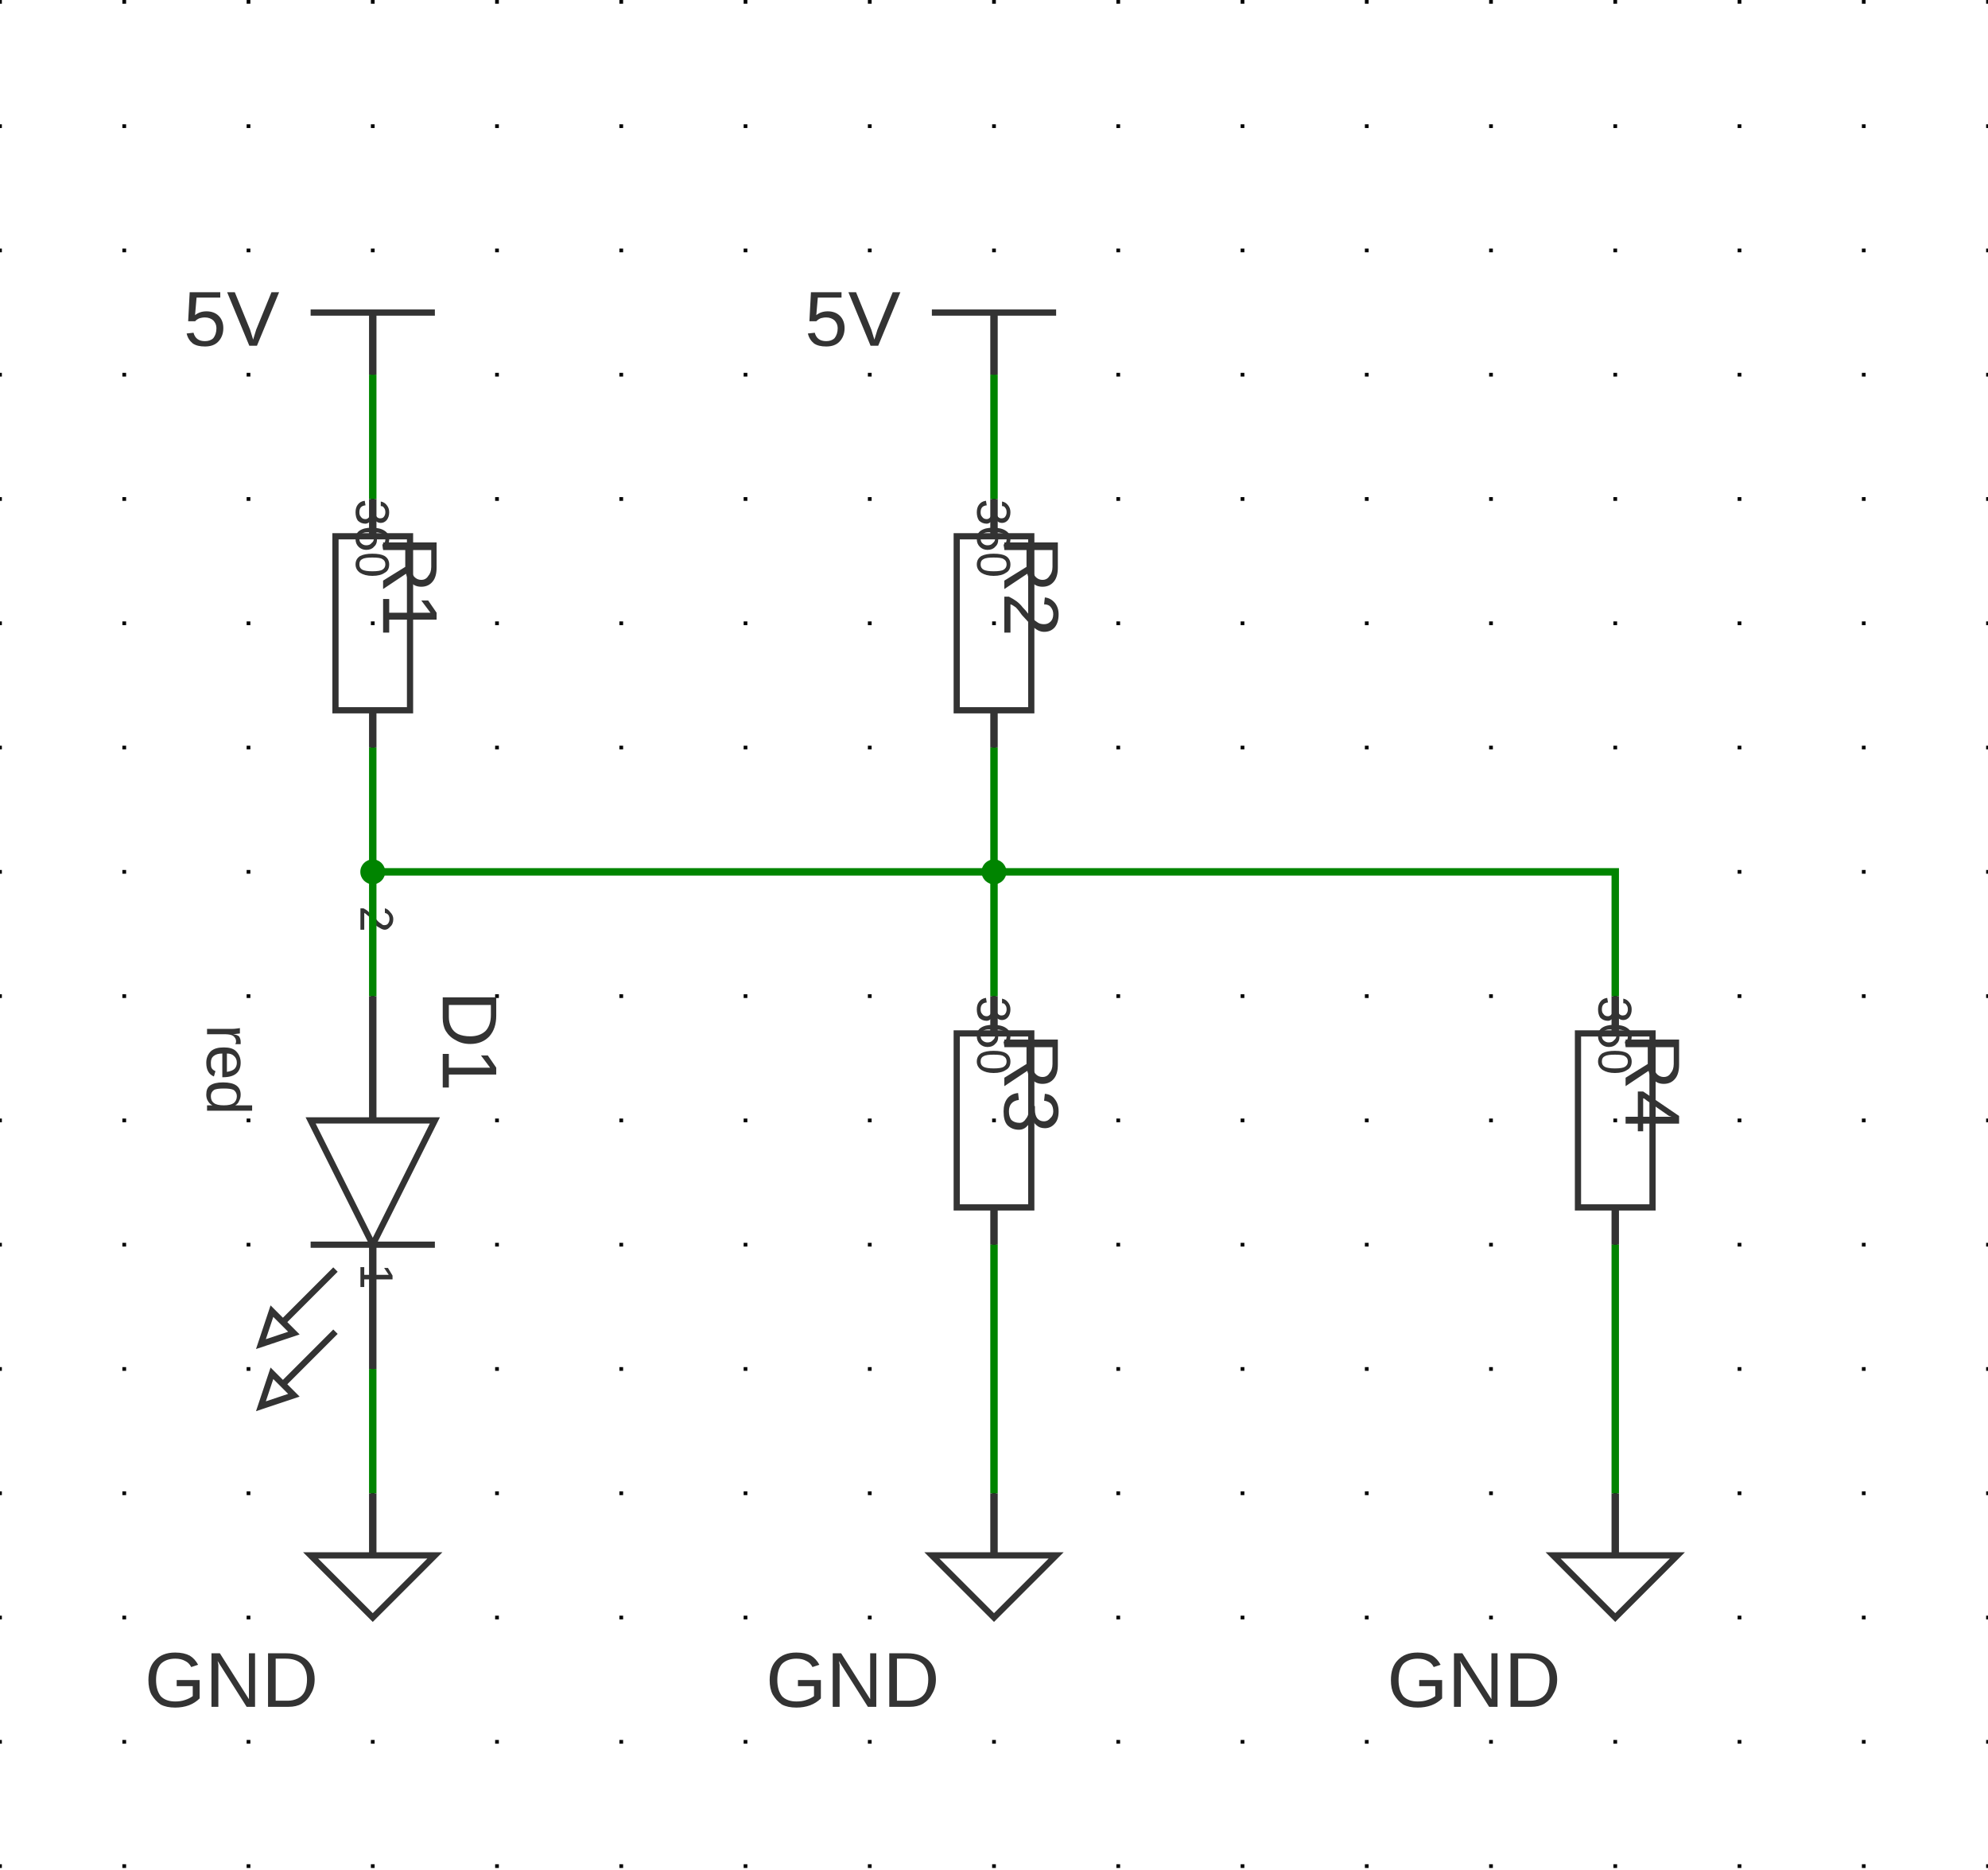
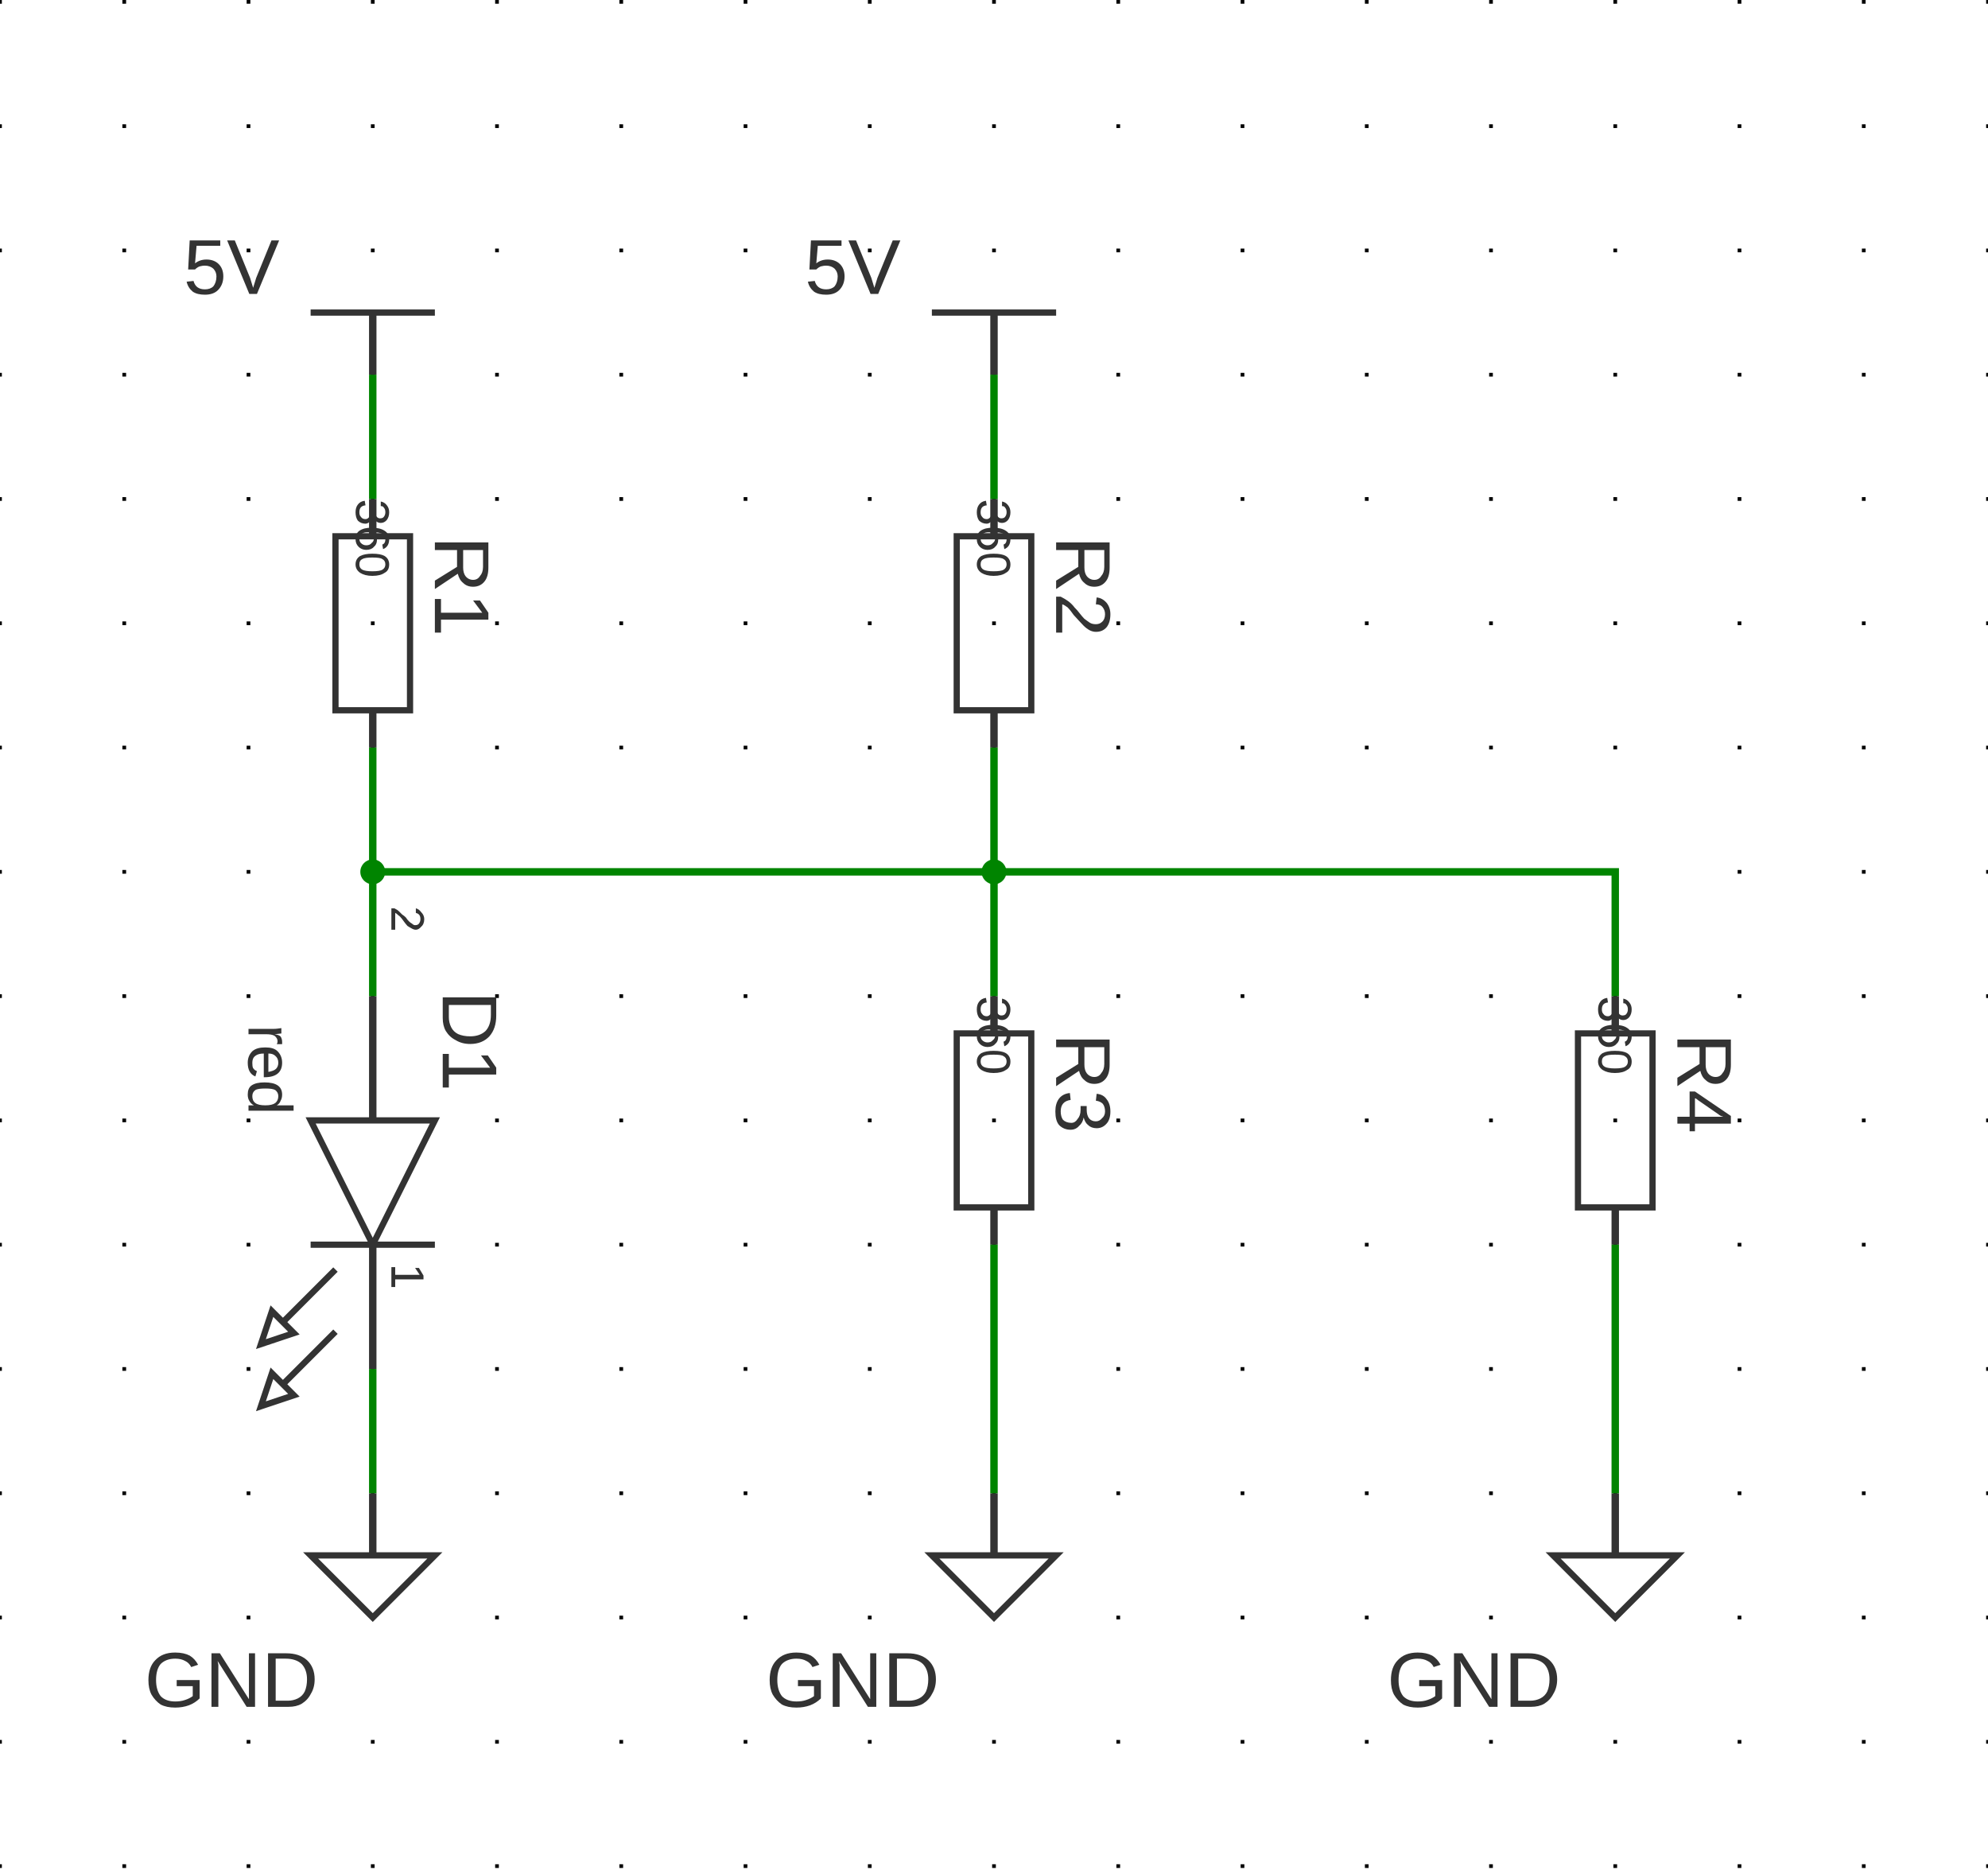
<svg xmlns="http://www.w3.org/2000/svg" xmlns:ns1="http://svgjs.dev/svgjs" version="1.1" width="383.974" height="361.056" viewBox="-2.54 -2.578 40.64 38.214">
  <g id="sheet-0" class="sheet" transform="matrix(1,0,0,1,0,0)">
    <g class="sheet-elements" transform="matrix(1,0,0,1,0,0)">
      <g transform="matrix(1,0,0,1,0,0)" class="grid">
        <path d="M -2.54 -2.578 L -2.54 35.636 M 0 -2.578 L 0 35.636 M 2.54 -2.578 L 2.54 35.636 M 5.08 -2.578 L 5.08 35.636 M 7.62 -2.578 L 7.62 35.636 M 10.16 -2.578 L 10.16 35.636 M 12.7 -2.578 L 12.7 35.636 M 15.24 -2.578 L 15.24 35.636 M 17.78 -2.578 L 17.78 35.636 M 20.32 -2.578 L 20.32 35.636 M 22.86 -2.578 L 22.86 35.636 M 25.4 -2.578 L 25.4 35.636 M 27.94 -2.578 L 27.94 35.636 M 30.48 -2.578 L 30.48 35.636 M 33.02 -2.578 L 33.02 35.636 M 35.56 -2.578 L 35.56 35.636 M 38.1 -2.578 L 38.1 35.636" stroke-dasharray="0.076,2.464" stroke-width="0.076" stroke="#000000" />
      </g>
      <g transform="matrix(1,0,0,1,5.08,3.81)">
        <g>
          <path d="M -1.27 0 L 1.27 0" stroke-width="0.127" stroke="#333333" fill="none" />
          <path d="M 0 1.27 L 0 0" stroke-width="0.152" stroke="#333333" />
          <g transform="matrix(1,0,0,1,0,-0.381)">
-             <text fill="#333333" font-family="Arial" font-size="1.6" text-anchor="middle" dominant-baseline="text-top" font-weight="regular" xml:space="preserve" transform="matrix(1,0,0,1,0,0)" ns1:data="{&quot;leading&quot;:&quot;1.3&quot;}">
+             <text fill="#333333" font-family="Arial" font-size="1.6" text-anchor="middle" dominant-baseline="alphabetic" font-weight="regular" xml:space="preserve" transform="matrix(1,0,0,1,0,0)" ns1:data="{&quot;leading&quot;:&quot;1.3&quot;}">
              <tspan dy="0" x="0" ns1:data="{&quot;newLined&quot;:true}">5V</tspan>
            </text>
          </g>
        </g>
      </g>
      <g transform="matrix(1,0,0,1,5.08,10.16)">
        <g>
          <path d="M 0.762 -1.778 L 0.762 1.778 L -0.762 1.778 L -0.762 -1.778 Z" stroke-width="0.127" stroke="#333333" fill="none" />
          <path d="M 0 -2.54 L 0 -1.778" stroke-width="0.152" stroke="#333333" />
          <path d="M 0 2.54 L 0 1.778" stroke-width="0.152" stroke="#333333" />
          <g transform="matrix(0,1,-1,0,1.27,-1.778)">
-             <text fill="#333333" font-family="Arial" font-size="1.6" text-anchor="start" dominant-baseline="text-top" font-weight="regular" xml:space="preserve" transform="matrix(1,0,0,1,0,0)" ns1:data="{&quot;leading&quot;:&quot;1.3&quot;}">
+             <text fill="#333333" font-family="Arial" font-size="1.6" text-anchor="start" dominant-baseline="alphabetic" font-weight="regular" xml:space="preserve" transform="matrix(1,0,0,1,0,0)" ns1:data="{&quot;leading&quot;:&quot;1.3&quot;}">
              <tspan dy="0" x="0" ns1:data="{&quot;newLined&quot;:true}">R1</tspan>
            </text>
          </g>
          <g transform="matrix(0,1,-1,0,0,0)">
            <text fill="#333333" font-family="Arial" font-size="0.96" text-anchor="middle" dominant-baseline="central" font-weight="regular" xml:space="preserve" transform="matrix(1,0,0,1,0,0)" ns1:data="{&quot;leading&quot;:&quot;1.3&quot;}">
              <tspan dy="0" x="0" ns1:data="{&quot;newLined&quot;:true}">360</tspan>
            </text>
          </g>
        </g>
      </g>
      <g transform="matrix(1,0,0,1,5.08,15.24)">
        <g>
          <path d="M 0 0 L 0 0" stroke-width="0.152" stroke="#333333" />
        </g>
      </g>
      <g transform="matrix(1,0,0,1,30.48,20.32)">
        <g>
          <path d="M 0.762 -1.778 L 0.762 1.778 L -0.762 1.778 L -0.762 -1.778 Z" stroke-width="0.127" stroke="#333333" fill="none" />
          <path d="M 0 -2.54 L 0 -1.778" stroke-width="0.152" stroke="#333333" />
          <path d="M 0 2.54 L 0 1.778" stroke-width="0.152" stroke="#333333" />
          <g transform="matrix(0,1,-1,0,1.27,-1.778)">
-             <text fill="#333333" font-family="Arial" font-size="1.6" text-anchor="start" dominant-baseline="text-top" font-weight="regular" xml:space="preserve" transform="matrix(1,0,0,1,0,0)" ns1:data="{&quot;leading&quot;:&quot;1.3&quot;}">
+             <text fill="#333333" font-family="Arial" font-size="1.6" text-anchor="start" dominant-baseline="alphabetic" font-weight="regular" xml:space="preserve" transform="matrix(1,0,0,1,0,0)" ns1:data="{&quot;leading&quot;:&quot;1.3&quot;}">
              <tspan dy="0" x="0" ns1:data="{&quot;newLined&quot;:true}">R4</tspan>
            </text>
          </g>
          <g transform="matrix(0,1,-1,0,0,0)">
            <text fill="#333333" font-family="Arial" font-size="0.96" text-anchor="middle" dominant-baseline="central" font-weight="regular" xml:space="preserve" transform="matrix(1,0,0,1,0,0)" ns1:data="{&quot;leading&quot;:&quot;1.3&quot;}">
              <tspan dy="0" x="0" ns1:data="{&quot;newLined&quot;:true}">360</tspan>
            </text>
          </g>
        </g>
      </g>
      <g transform="matrix(1,0,0,1,30.48,29.21)">
        <g>
          <path d="M -1.27 0 L 1.27 0 L 0 1.27 Z" stroke-width="0.127" stroke="#333333" fill="none" />
          <path d="M 0 -1.27 L 0 0" stroke-width="0.152" stroke="#333333" />
          <g transform="matrix(1,0,0,1,0,2.54)">
            <text fill="#333333" font-family="Arial" font-size="1.6" text-anchor="middle" dominant-baseline="central" font-weight="regular" xml:space="preserve" transform="matrix(1,0,0,1,0,0)" ns1:data="{&quot;leading&quot;:&quot;1.3&quot;}">
              <tspan dy="0" x="0" ns1:data="{&quot;newLined&quot;:true}">GND</tspan>
            </text>
          </g>
        </g>
      </g>
      <g transform="matrix(1,0,0,1,5.08,21.59)">
        <g>
          <path d="M -1.27 -1.27 L 1.27 -1.27 L 0 1.27 Z" stroke-width="0.127" stroke="#333333" fill="none" />
          <path d="M 1.27 1.27 L -1.27 1.27" stroke-width="0.127" stroke="#333333" fill="none" />
          <path d="M -0.762 1.778 L -1.837 2.853" stroke-width="0.127" stroke="#333333" fill="none" />
          <path d="M -2.061 2.628 L -1.612 3.077 L -2.286 3.302 Z" stroke-width="0.127" stroke="#333333" fill="none" />
          <path d="M -0.762 3.048 L -1.837 4.123" stroke-width="0.127" stroke="#333333" fill="none" />
          <path d="M -2.061 3.898 L -1.612 4.347 L -2.286 4.572 Z" stroke-width="0.127" stroke="#333333" fill="none" />
          <path d="M 0 3.81 L 0 1.27" stroke-width="0.152" stroke="#333333" />
          <path d="M 0 -3.81 L 0 -1.27" stroke-width="0.152" stroke="#333333" />
          <g transform="matrix(0,1,-1,0,0.381,1.651)">
-             <text fill="#333333" font-family="Arial" font-size="0.96" text-anchor="start" dominant-baseline="text-top" font-weight="regular" xml:space="preserve" transform="matrix(1,0,0,1,0,0)" ns1:data="{&quot;leading&quot;:&quot;1.3&quot;}">
+             <text fill="#333333" font-family="Arial" font-size="0.96" text-anchor="start" dominant-baseline="alphabetic" font-weight="regular" xml:space="preserve" transform="matrix(1,0,0,1,0,0)" ns1:data="{&quot;leading&quot;:&quot;1.3&quot;}">
              <tspan dy="0" x="0" ns1:data="{&quot;newLined&quot;:true}">1</tspan>
            </text>
          </g>
          <g transform="matrix(0,1,-1,0,0.381,-1.651)">
-             <text fill="#333333" font-family="Arial" font-size="0.96" text-anchor="end" dominant-baseline="text-top" font-weight="regular" xml:space="preserve" transform="matrix(1,0,0,1,0,0)" ns1:data="{&quot;leading&quot;:&quot;1.3&quot;}">
+             <text fill="#333333" font-family="Arial" font-size="0.96" text-anchor="end" dominant-baseline="alphabetic" font-weight="regular" xml:space="preserve" transform="matrix(1,0,0,1,0,0)" ns1:data="{&quot;leading&quot;:&quot;1.3&quot;}">
              <tspan dy="0" x="0" ns1:data="{&quot;newLined&quot;:true}">2</tspan>
            </text>
          </g>
          <g transform="matrix(0,1,-1,0,2.54,0)">
            <text fill="#333333" font-family="Arial" font-size="1.6" text-anchor="middle" dominant-baseline="hanging" font-weight="regular" xml:space="preserve" transform="matrix(1,0,0,1,0,0)" ns1:data="{&quot;leading&quot;:&quot;1.3&quot;}">
              <tspan dy="0" x="0" ns1:data="{&quot;newLined&quot;:true}">D1</tspan>
            </text>
          </g>
          <g transform="matrix(0,1,-1,0,-2.54,0)">
-             <text fill="#333333" font-family="Arial" font-size="1.28" text-anchor="middle" dominant-baseline="text-top" font-weight="regular" xml:space="preserve" transform="matrix(1,0,0,1,0,0)" ns1:data="{&quot;leading&quot;:&quot;1.3&quot;}">
+             <text fill="#333333" font-family="Arial" font-size="1.28" text-anchor="middle" dominant-baseline="alphabetic" font-weight="regular" xml:space="preserve" transform="matrix(1,0,0,1,0,0)" ns1:data="{&quot;leading&quot;:&quot;1.3&quot;}">
              <tspan dy="0" x="0" ns1:data="{&quot;newLined&quot;:true}">red</tspan>
            </text>
          </g>
        </g>
      </g>
      <g transform="matrix(1,0,0,1,5.08,29.21)">
        <g>
          <path d="M -1.27 0 L 1.27 0 L 0 1.27 Z" stroke-width="0.127" stroke="#333333" fill="none" />
          <path d="M 0 -1.27 L 0 0" stroke-width="0.152" stroke="#333333" />
          <g transform="matrix(1,0,0,1,0,2.54)">
            <text fill="#333333" font-family="Arial" font-size="1.6" text-anchor="middle" dominant-baseline="central" font-weight="regular" xml:space="preserve" transform="matrix(1,0,0,1,0,0)" ns1:data="{&quot;leading&quot;:&quot;1.3&quot;}">
              <tspan dy="0" x="0" ns1:data="{&quot;newLined&quot;:true}">GND</tspan>
            </text>
          </g>
        </g>
      </g>
      <g transform="matrix(1,0,0,1,17.78,15.24)">
        <g>
          <path d="M 0 0 L 0 0" stroke-width="0.152" stroke="#333333" />
        </g>
      </g>
      <g transform="matrix(1,0,0,1,17.78,20.32)">
        <g>
          <path d="M 0.762 -1.778 L 0.762 1.778 L -0.762 1.778 L -0.762 -1.778 Z" stroke-width="0.127" stroke="#333333" fill="none" />
          <path d="M 0 -2.54 L 0 -1.778" stroke-width="0.152" stroke="#333333" />
          <path d="M 0 2.54 L 0 1.778" stroke-width="0.152" stroke="#333333" />
          <g transform="matrix(0,1,-1,0,1.27,-1.778)">
-             <text fill="#333333" font-family="Arial" font-size="1.6" text-anchor="start" dominant-baseline="text-top" font-weight="regular" xml:space="preserve" transform="matrix(1,0,0,1,0,0)" ns1:data="{&quot;leading&quot;:&quot;1.3&quot;}">
+             <text fill="#333333" font-family="Arial" font-size="1.6" text-anchor="start" dominant-baseline="alphabetic" font-weight="regular" xml:space="preserve" transform="matrix(1,0,0,1,0,0)" ns1:data="{&quot;leading&quot;:&quot;1.3&quot;}">
              <tspan dy="0" x="0" ns1:data="{&quot;newLined&quot;:true}">R3</tspan>
            </text>
          </g>
          <g transform="matrix(0,1,-1,0,0,0)">
            <text fill="#333333" font-family="Arial" font-size="0.96" text-anchor="middle" dominant-baseline="central" font-weight="regular" xml:space="preserve" transform="matrix(1,0,0,1,0,0)" ns1:data="{&quot;leading&quot;:&quot;1.3&quot;}">
              <tspan dy="0" x="0" ns1:data="{&quot;newLined&quot;:true}">360</tspan>
            </text>
          </g>
        </g>
      </g>
      <g transform="matrix(1,0,0,1,17.78,29.21)">
        <g>
          <path d="M -1.27 0 L 1.27 0 L 0 1.27 Z" stroke-width="0.127" stroke="#333333" fill="none" />
          <path d="M 0 -1.27 L 0 0" stroke-width="0.152" stroke="#333333" />
          <g transform="matrix(1,0,0,1,0,2.54)">
            <text fill="#333333" font-family="Arial" font-size="1.6" text-anchor="middle" dominant-baseline="central" font-weight="regular" xml:space="preserve" transform="matrix(1,0,0,1,0,0)" ns1:data="{&quot;leading&quot;:&quot;1.3&quot;}">
              <tspan dy="0" x="0" ns1:data="{&quot;newLined&quot;:true}">GND</tspan>
            </text>
          </g>
        </g>
      </g>
      <g transform="matrix(1,0,0,1,17.78,10.16)">
        <g>
          <path d="M 0.762 -1.778 L 0.762 1.778 L -0.762 1.778 L -0.762 -1.778 Z" stroke-width="0.127" stroke="#333333" fill="none" />
          <path d="M 0 -2.54 L 0 -1.778" stroke-width="0.152" stroke="#333333" />
          <path d="M 0 2.54 L 0 1.778" stroke-width="0.152" stroke="#333333" />
          <g transform="matrix(0,1,-1,0,1.27,-1.778)">
-             <text fill="#333333" font-family="Arial" font-size="1.6" text-anchor="start" dominant-baseline="text-top" font-weight="regular" xml:space="preserve" transform="matrix(1,0,0,1,0,0)" ns1:data="{&quot;leading&quot;:&quot;1.3&quot;}">
+             <text fill="#333333" font-family="Arial" font-size="1.6" text-anchor="start" dominant-baseline="alphabetic" font-weight="regular" xml:space="preserve" transform="matrix(1,0,0,1,0,0)" ns1:data="{&quot;leading&quot;:&quot;1.3&quot;}">
              <tspan dy="0" x="0" ns1:data="{&quot;newLined&quot;:true}">R2</tspan>
            </text>
          </g>
          <g transform="matrix(0,1,-1,0,0,0)">
            <text fill="#333333" font-family="Arial" font-size="0.96" text-anchor="middle" dominant-baseline="central" font-weight="regular" xml:space="preserve" transform="matrix(1,0,0,1,0,0)" ns1:data="{&quot;leading&quot;:&quot;1.3&quot;}">
              <tspan dy="0" x="0" ns1:data="{&quot;newLined&quot;:true}">360</tspan>
            </text>
          </g>
        </g>
      </g>
      <g transform="matrix(1,0,0,1,17.78,3.81)">
        <g>
          <path d="M -1.27 0 L 1.27 0" stroke-width="0.127" stroke="#333333" fill="none" />
          <path d="M 0 1.27 L 0 0" stroke-width="0.152" stroke="#333333" />
          <g transform="matrix(1,0,0,1,0,-0.381)">
-             <text fill="#333333" font-family="Arial" font-size="1.6" text-anchor="middle" dominant-baseline="text-top" font-weight="regular" xml:space="preserve" transform="matrix(1,0,0,1,0,0)" ns1:data="{&quot;leading&quot;:&quot;1.3&quot;}">
+             <text fill="#333333" font-family="Arial" font-size="1.6" text-anchor="middle" dominant-baseline="alphabetic" font-weight="regular" xml:space="preserve" transform="matrix(1,0,0,1,0,0)" ns1:data="{&quot;leading&quot;:&quot;1.3&quot;}">
              <tspan dy="0" x="0" ns1:data="{&quot;newLined&quot;:true}">5V</tspan>
            </text>
          </g>
        </g>
      </g>
      <g>
        <path d="M5.08 5.08L5.08 7.62M17.78 5.08L17.78 7.62 " stroke-linecap="butt" stroke-opacity="0.3" stroke-width="0.279" fill="none" />
        <path d="M5.08 12.7L5.08 15.24L17.78 15.24L30.48 15.24L30.48 17.78M5.08 15.24L5.08 17.78M17.78 12.7L17.78 15.24L17.78 17.78 " stroke-linecap="butt" stroke-opacity="0.3" stroke-width="0.279" fill="none" />
        <path d="M30.48 22.86L30.48 27.94M5.08 25.4L5.08 27.94M17.78 22.86L17.78 27.94 " stroke-linecap="butt" stroke-opacity="0.3" stroke-width="0.279" fill="none" />
      </g>
      <g>
        <path d="M5.08 5.08L5.08 7.62M17.78 5.08L17.78 7.62 " stroke-linecap="butt" stroke-width="0.152" stroke="#008400" fill="none" />
        <path d="M5.08 12.7L5.08 15.24L17.78 15.24L30.48 15.24L30.48 17.78M5.08 15.24L5.08 17.78M17.78 12.7L17.78 15.24L17.78 17.78 " stroke-linecap="butt" stroke-width="0.152" stroke="#008400" fill="none" />
        <circle r="0.254" cx="0.254" cy="0.254" transform="matrix(1,0,0,1,4.826,14.986)" fill="#008400" stroke="none" />
        <circle r="0.254" cx="0.254" cy="0.254" transform="matrix(1,0,0,1,17.526,14.986)" fill="#008400" stroke="none" />
        <path d="M30.48 22.86L30.48 27.94M5.08 25.4L5.08 27.94M17.78 22.86L17.78 27.94 " stroke-linecap="butt" stroke-width="0.152" stroke="#008400" fill="none" />
      </g>
      <g />
    </g>
  </g>
</svg>
